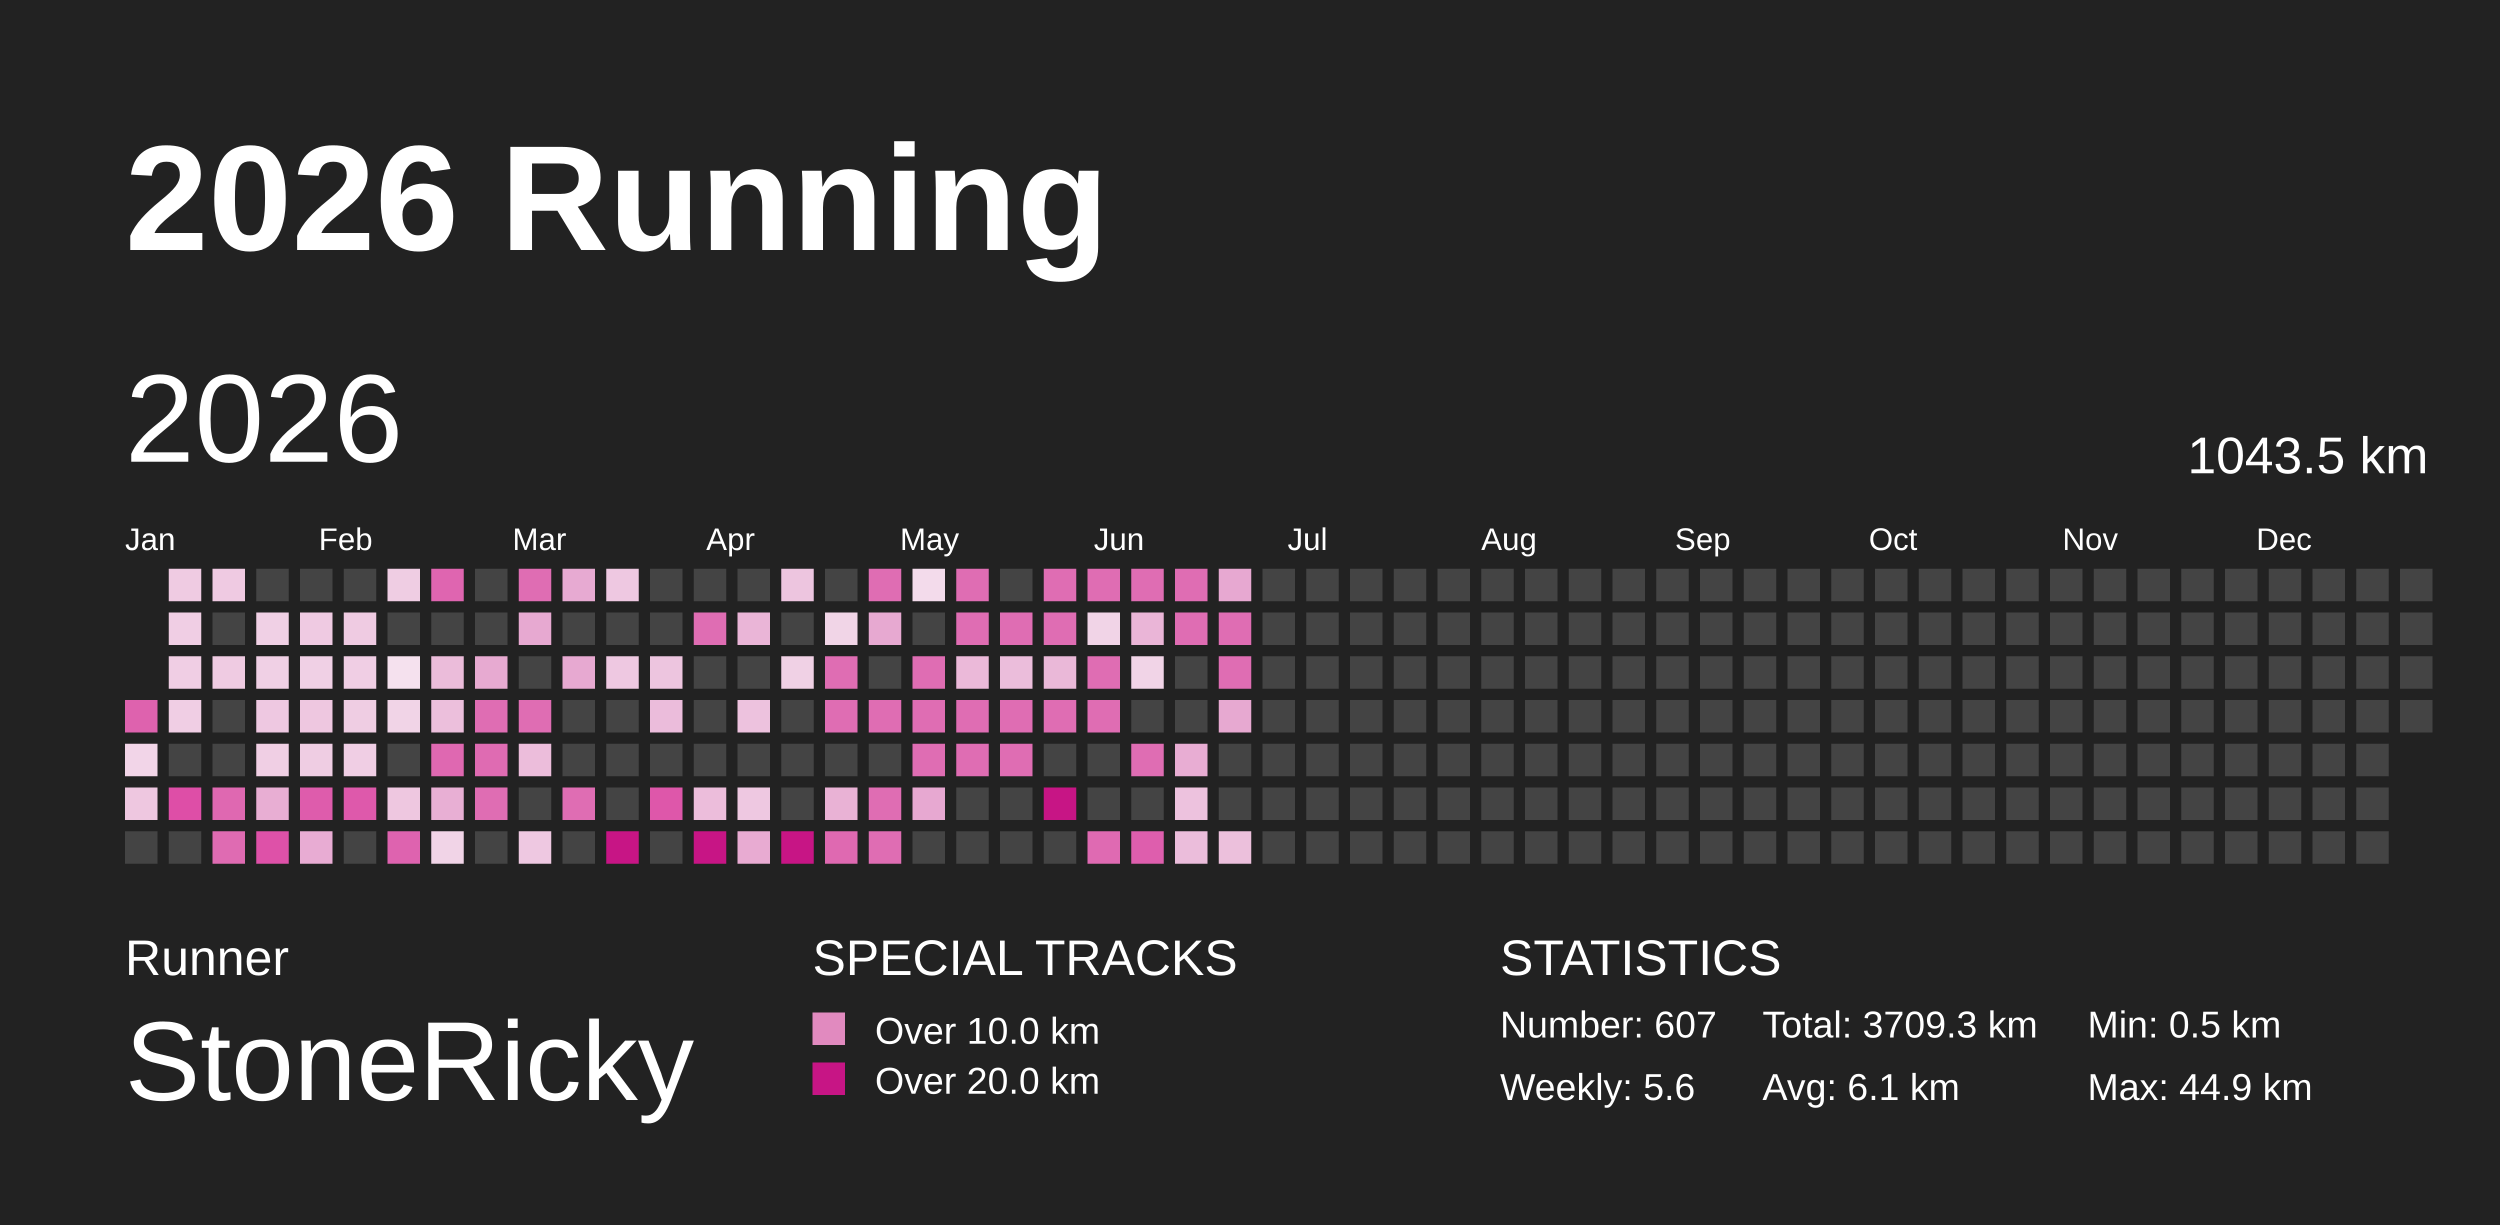
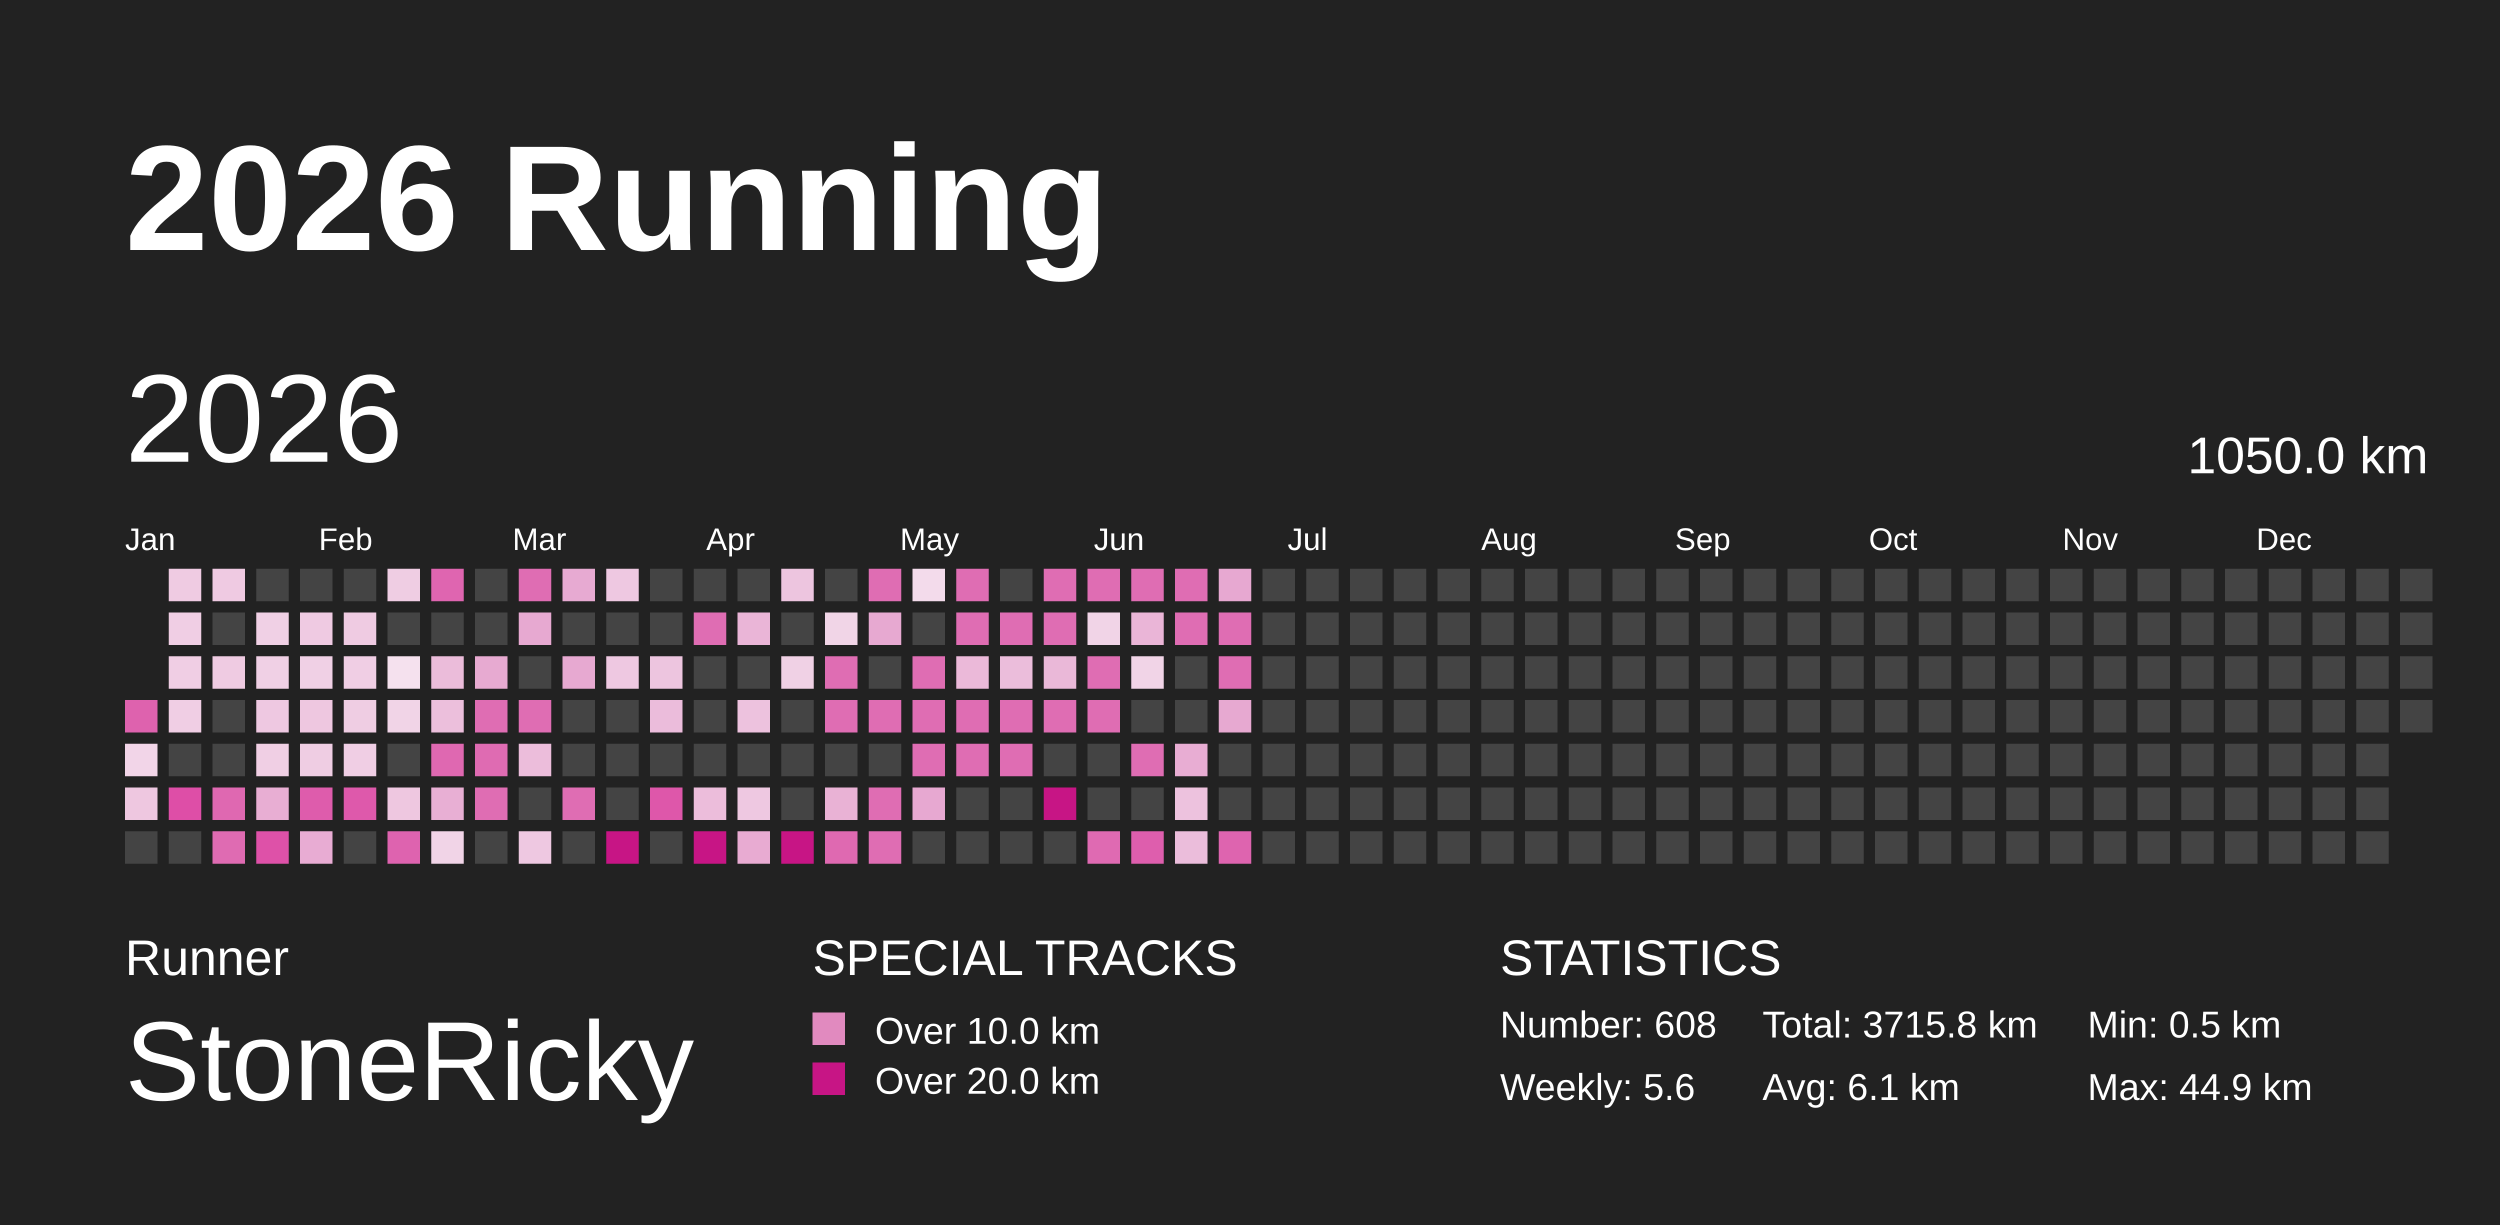
<svg xmlns="http://www.w3.org/2000/svg" baseProfile="full" height="98mm" version="1.1" viewBox="0,0,200,98" width="200mm">
  <defs>
    <pattern height="2" id="indoor-stripe" patternUnits="userSpaceOnUse" width="2">
      <line stroke="white" stroke-opacity="0.45" stroke-width="0.5" x1="0" x2="2" y1="2" y2="0" />
    </pattern>
  </defs>
  <rect fill="#222222" height="98" width="200" x="0" y="0" />
  <text fill="#FFFFFF" style="font-size:12px; font-family:Arial; font-weight:bold;" x="10" y="20">2026 Running</text>
  <text fill="#FFFFFF" style="font-size:4px; font-family:Arial" x="10" y="78">Runner</text>
  <text fill="#FFFFFF" style="font-size:9px; font-family:Arial" x="10" y="88">StoneRicky</text>
  <text fill="#FFFFFF" style="font-size:4px; font-family:Arial" x="65" y="78">SPECIAL TRACKS</text>
  <rect fill="#E18ABF" height="2.6" width="2.6" x="65" y="81" />
  <text fill="#FFFFFF" style="font-size:3px; font-family:Arial" x="70" y="83.5">Over 10.0 km</text>
  <rect fill="#C71585" height="2.6" width="2.6" x="65" y="85" />
  <text fill="#FFFFFF" style="font-size:3px; font-family:Arial" x="70" y="87.5">Over 20.0 km</text>
  <text fill="#FFFFFF" style="font-size:4px; font-family:Arial" x="120" y="78">STATISTICS</text>
-   <text fill="#FFFFFF" style="font-size:3px; font-family:Arial" x="120" y="83">Number: 607</text>
+   <text fill="#FFFFFF" style="font-size:3px; font-family:Arial" x="120" y="83">Number: 608</text>
  <text fill="#FFFFFF" style="font-size:3px; font-family:Arial" x="120" y="88">Weekly: 5.6</text>
-   <text fill="#FFFFFF" style="font-size:3px; font-family:Arial" x="141" y="83">Total: 3709.3 km</text>
+   <text fill="#FFFFFF" style="font-size:3px; font-family:Arial" x="141" y="83">Total: 3715.8 km</text>
  <text fill="#FFFFFF" style="font-size:3px; font-family:Arial" x="141" y="88">Avg: 6.1 km</text>
  <text fill="#FFFFFF" style="font-size:3px; font-family:Arial" x="167" y="83">Min: 0.5 km</text>
  <text fill="#FFFFFF" style="font-size:3px; font-family:Arial" x="167" y="88">Max: 44.9 km</text>
  <text dominant-baseline="hanging" fill="#FFFFFF" style="font-size:10.0px; font-family:Arial;" x="10" y="30">2026</text>
-   <text dominant-baseline="hanging" fill="#FFFFFF" style="font-size:4.125px; font-family:Arial;" x="175" y="35">1043.5 km</text>
+   <text dominant-baseline="hanging" fill="#FFFFFF" style="font-size:4.125px; font-family:Arial;" x="175" y="35">1050.0 km</text>
  <text fill="#FFFFFF" style="font-size:2.5px; font-family:Arial" x="10.0" y="44">Jan</text>
  <text fill="#FFFFFF" style="font-size:2.5px; font-family:Arial" x="25.5" y="44">Feb</text>
  <text fill="#FFFFFF" style="font-size:2.5px; font-family:Arial" x="41.0" y="44">Mar</text>
  <text fill="#FFFFFF" style="font-size:2.5px; font-family:Arial" x="56.5" y="44">Apr</text>
  <text fill="#FFFFFF" style="font-size:2.5px; font-family:Arial" x="72.0" y="44">May</text>
  <text fill="#FFFFFF" style="font-size:2.5px; font-family:Arial" x="87.5" y="44">Jun</text>
  <text fill="#FFFFFF" style="font-size:2.5px; font-family:Arial" x="103.0" y="44">Jul</text>
  <text fill="#FFFFFF" style="font-size:2.5px; font-family:Arial" x="118.5" y="44">Aug</text>
  <text fill="#FFFFFF" style="font-size:2.5px; font-family:Arial" x="134.0" y="44">Sep</text>
  <text fill="#FFFFFF" style="font-size:2.5px; font-family:Arial" x="149.5" y="44">Oct</text>
  <text fill="#FFFFFF" style="font-size:2.5px; font-family:Arial" x="165.0" y="44">Nov</text>
  <text fill="#FFFFFF" style="font-size:2.5px; font-family:Arial" x="180.5" y="44">Dec</text>
  <rect fill="#de62ae" height="2.6" width="2.6" x="10.0" y="56.0" />
  <rect fill="#f2d5e8" height="2.6" width="2.6" x="10.0" y="59.5" />
  <rect fill="#eec7e0" height="2.6" width="2.6" x="10.0" y="63.0" />
  <rect fill="#444444" height="2.6" width="2.6" x="10.0" y="66.5" />
  <rect fill="#efcbe2" height="2.6" width="2.6" x="13.5" y="45.5" />
  <rect fill="#f0cee4" height="2.6" width="2.6" x="13.5" y="49.0" />
  <rect fill="#f0cee4" height="2.6" width="2.6" x="13.5" y="52.5" />
  <rect fill="#f0cee4" height="2.6" width="2.6" x="13.5" y="56.0" />
  <rect fill="#444444" height="2.6" width="2.6" x="13.5" y="59.5" />
  <rect fill="#de4ea7" height="2.6" width="2.6" x="13.5" y="63.0" />
  <rect fill="#444444" height="2.6" width="2.6" x="13.5" y="66.5" />
  <rect fill="#efcae2" height="2.6" width="2.6" x="17.0" y="45.5" />
  <rect fill="#444444" height="2.6" width="2.6" x="17.0" y="49.0" />
  <rect fill="#efcbe2" height="2.6" width="2.6" x="17.0" y="52.5" />
  <rect fill="#444444" height="2.6" width="2.6" x="17.0" y="56.0" />
  <rect fill="#444444" height="2.6" width="2.6" x="17.0" y="59.5" />
  <rect fill="#df68b1" height="2.6" width="2.6" x="17.0" y="63.0" />
  <rect fill="#df6bb2" height="2.6" width="2.6" x="17.0" y="66.5" />
  <rect fill="#444444" height="2.6" width="2.6" x="20.5" y="45.5" />
  <rect fill="#f0d0e5" height="2.6" width="2.6" x="20.5" y="49.0" />
  <rect fill="#f0d0e5" height="2.6" width="2.6" x="20.5" y="52.5" />
  <rect fill="#eec8e1" height="2.6" width="2.6" x="20.5" y="56.0" />
  <rect fill="#f0cfe4" height="2.6" width="2.6" x="20.5" y="59.5" />
  <rect fill="#e8aed3" height="2.6" width="2.6" x="20.5" y="63.0" />
  <rect fill="#de51a8" height="2.6" width="2.6" x="20.5" y="66.5" />
  <rect fill="#444444" height="2.6" width="2.6" x="24.0" y="45.5" />
  <rect fill="#efcae2" height="2.6" width="2.6" x="24.0" y="49.0" />
  <rect fill="#f0d0e5" height="2.6" width="2.6" x="24.0" y="52.5" />
  <rect fill="#eec7e0" height="2.6" width="2.6" x="24.0" y="56.0" />
  <rect fill="#efcde3" height="2.6" width="2.6" x="24.0" y="59.5" />
  <rect fill="#de5cac" height="2.6" width="2.6" x="24.0" y="63.0" />
  <rect fill="#e8acd3" height="2.6" width="2.6" x="24.0" y="66.5" />
  <rect fill="#444444" height="2.6" width="2.6" x="27.5" y="45.5" />
  <rect fill="#efcbe2" height="2.6" width="2.6" x="27.5" y="49.0" />
  <rect fill="#f0cee4" height="2.6" width="2.6" x="27.5" y="52.5" />
  <rect fill="#efcde3" height="2.6" width="2.6" x="27.5" y="56.0" />
  <rect fill="#f0cee4" height="2.6" width="2.6" x="27.5" y="59.5" />
  <rect fill="#de59ab" height="2.6" width="2.6" x="27.5" y="63.0" />
  <rect fill="#444444" height="2.6" width="2.6" x="27.5" y="66.5" />
  <rect fill="#efcde3" height="2.6" width="2.6" x="31.0" y="45.5" />
  <rect fill="#444444" height="2.6" width="2.6" x="31.0" y="49.0" />
  <rect fill="#f5e1ee" height="2.6" width="2.6" x="31.0" y="52.5" />
  <rect fill="#f1d4e7" height="2.6" width="2.6" x="31.0" y="56.0" />
  <rect fill="#444444" height="2.6" width="2.6" x="31.0" y="59.5" />
  <rect fill="#eec7e0" height="2.6" width="2.6" x="31.0" y="63.0" />
  <rect fill="#de63af" height="2.6" width="2.6" x="31.0" y="66.5" />
  <rect fill="#df65b0" height="2.6" width="2.6" x="34.5" y="45.5" />
  <rect fill="#444444" height="2.6" width="2.6" x="34.5" y="49.0" />
  <rect fill="#ebbcda" height="2.6" width="2.6" x="34.5" y="52.5" />
  <rect fill="#ecbfdc" height="2.6" width="2.6" x="34.5" y="56.0" />
  <rect fill="#df68b1" height="2.6" width="2.6" x="34.5" y="59.5" />
  <rect fill="#e8afd4" height="2.6" width="2.6" x="34.5" y="63.0" />
  <rect fill="#f1d4e7" height="2.6" width="2.6" x="34.5" y="66.5" />
  <rect fill="#444444" height="2.6" width="2.6" x="38.0" y="45.5" />
  <rect fill="#444444" height="2.6" width="2.6" x="38.0" y="49.0" />
  <rect fill="#e7aad1" height="2.6" width="2.6" x="38.0" y="52.5" />
  <rect fill="#df6db3" height="2.6" width="2.6" x="38.0" y="56.0" />
  <rect fill="#df6bb2" height="2.6" width="2.6" x="38.0" y="59.5" />
  <rect fill="#df6db3" height="2.6" width="2.6" x="38.0" y="63.0" />
  <rect fill="#444444" height="2.6" width="2.6" x="38.0" y="66.5" />
  <rect fill="#df6db3" height="2.6" width="2.6" x="41.5" y="45.5" />
  <rect fill="#e7a9d1" height="2.6" width="2.6" x="41.5" y="49.0" />
  <rect fill="#444444" height="2.6" width="2.6" x="41.5" y="52.5" />
  <rect fill="#df6db3" height="2.6" width="2.6" x="41.5" y="56.0" />
  <rect fill="#ecbddb" height="2.6" width="2.6" x="41.5" y="59.5" />
  <rect fill="#444444" height="2.6" width="2.6" x="41.5" y="63.0" />
  <rect fill="#eec8e1" height="2.6" width="2.6" x="41.5" y="66.5" />
  <rect fill="#e7aad2" height="2.6" width="2.6" x="45.0" y="45.5" />
  <rect fill="#444444" height="2.6" width="2.6" x="45.0" y="49.0" />
  <rect fill="#e7a9d1" height="2.6" width="2.6" x="45.0" y="52.5" />
  <rect fill="#444444" height="2.6" width="2.6" x="45.0" y="56.0" />
  <rect fill="#444444" height="2.6" width="2.6" x="45.0" y="59.5" />
  <rect fill="#df6db3" height="2.6" width="2.6" x="45.0" y="63.0" />
  <rect fill="#444444" height="2.6" width="2.6" x="45.0" y="66.5" />
  <rect fill="#eec8e1" height="2.6" width="2.6" x="48.5" y="45.5" />
  <rect fill="#444444" height="2.6" width="2.6" x="48.5" y="49.0" />
  <rect fill="#eec8e1" height="2.6" width="2.6" x="48.5" y="52.5" />
  <rect fill="#444444" height="2.6" width="2.6" x="48.5" y="56.0" />
  <rect fill="#444444" height="2.6" width="2.6" x="48.5" y="59.5" />
  <rect fill="#444444" height="2.6" width="2.6" x="48.5" y="63.0" />
  <rect fill="#C71585" height="2.6" width="2.6" x="48.5" y="66.5" />
  <rect fill="#444444" height="2.6" width="2.6" x="52.0" y="45.5" />
  <rect fill="#444444" height="2.6" width="2.6" x="52.0" y="49.0" />
  <rect fill="#edc5df" height="2.6" width="2.6" x="52.0" y="52.5" />
  <rect fill="#ebbcdb" height="2.6" width="2.6" x="52.0" y="56.0" />
  <rect fill="#444444" height="2.6" width="2.6" x="52.0" y="59.5" />
  <rect fill="#de57aa" height="2.6" width="2.6" x="52.0" y="63.0" />
  <rect fill="#444444" height="2.6" width="2.6" x="52.0" y="66.5" />
  <rect fill="#444444" height="2.6" width="2.6" x="55.5" y="45.5" />
  <rect fill="#df6db3" height="2.6" width="2.6" x="55.5" y="49.0" />
  <rect fill="#444444" height="2.6" width="2.6" x="55.5" y="52.5" />
  <rect fill="#444444" height="2.6" width="2.6" x="55.5" y="56.0" />
  <rect fill="#444444" height="2.6" width="2.6" x="55.5" y="59.5" />
  <rect fill="#ecbddb" height="2.6" width="2.6" x="55.5" y="63.0" />
  <rect fill="#C71585" height="2.6" width="2.6" x="55.5" y="66.5" />
  <rect fill="#444444" height="2.6" width="2.6" x="59.0" y="45.5" />
  <rect fill="#eab5d7" height="2.6" width="2.6" x="59.0" y="49.0" />
  <rect fill="#444444" height="2.6" width="2.6" x="59.0" y="52.5" />
  <rect fill="#edc2de" height="2.6" width="2.6" x="59.0" y="56.0" />
  <rect fill="#444444" height="2.6" width="2.6" x="59.0" y="59.5" />
  <rect fill="#eec8e1" height="2.6" width="2.6" x="59.0" y="63.0" />
  <rect fill="#e8abd2" height="2.6" width="2.6" x="59.0" y="66.5" />
  <rect fill="#edc5df" height="2.6" width="2.6" x="62.5" y="45.5" />
  <rect fill="#444444" height="2.6" width="2.6" x="62.5" y="49.0" />
  <rect fill="#f0d1e5" height="2.6" width="2.6" x="62.5" y="52.5" />
  <rect fill="#444444" height="2.6" width="2.6" x="62.5" y="56.0" />
  <rect fill="#444444" height="2.6" width="2.6" x="62.5" y="59.5" />
  <rect fill="#444444" height="2.6" width="2.6" x="62.5" y="63.0" />
  <rect fill="#C71585" height="2.6" width="2.6" x="62.5" y="66.5" />
  <rect fill="#444444" height="2.6" width="2.6" x="66.0" y="45.5" />
  <rect fill="#f1d5e7" height="2.6" width="2.6" x="66.0" y="49.0" />
  <rect fill="#df6db3" height="2.6" width="2.6" x="66.0" y="52.5" />
  <rect fill="#df6db3" height="2.6" width="2.6" x="66.0" y="56.0" />
  <rect fill="#444444" height="2.6" width="2.6" x="66.0" y="59.5" />
  <rect fill="#e9b2d5" height="2.6" width="2.6" x="66.0" y="63.0" />
  <rect fill="#df69b1" height="2.6" width="2.6" x="66.0" y="66.5" />
  <rect fill="#df6db3" height="2.6" width="2.6" x="69.5" y="45.5" />
  <rect fill="#e7a9d1" height="2.6" width="2.6" x="69.5" y="49.0" />
  <rect fill="#444444" height="2.6" width="2.6" x="69.5" y="52.5" />
  <rect fill="#df6db3" height="2.6" width="2.6" x="69.5" y="56.0" />
  <rect fill="#444444" height="2.6" width="2.6" x="69.5" y="59.5" />
  <rect fill="#df6db3" height="2.6" width="2.6" x="69.5" y="63.0" />
  <rect fill="#df6db3" height="2.6" width="2.6" x="69.5" y="66.5" />
  <rect fill="#f3dbeb" height="2.6" width="2.6" x="73.0" y="45.5" />
  <rect fill="#444444" height="2.6" width="2.6" x="73.0" y="49.0" />
  <rect fill="#df6db3" height="2.6" width="2.6" x="73.0" y="52.5" />
  <rect fill="#df6db3" height="2.6" width="2.6" x="73.0" y="56.0" />
  <rect fill="#df6db3" height="2.6" width="2.6" x="73.0" y="59.5" />
  <rect fill="#e7a8d1" height="2.6" width="2.6" x="73.0" y="63.0" />
  <rect fill="#444444" height="2.6" width="2.6" x="73.0" y="66.5" />
  <rect fill="#df6db3" height="2.6" width="2.6" x="76.5" y="45.5" />
  <rect fill="#df6db3" height="2.6" width="2.6" x="76.5" y="49.0" />
  <rect fill="#ebb9d9" height="2.6" width="2.6" x="76.5" y="52.5" />
  <rect fill="#df6db3" height="2.6" width="2.6" x="76.5" y="56.0" />
  <rect fill="#df6db3" height="2.6" width="2.6" x="76.5" y="59.5" />
  <rect fill="#444444" height="2.6" width="2.6" x="76.5" y="63.0" />
  <rect fill="#444444" height="2.6" width="2.6" x="76.5" y="66.5" />
  <rect fill="#444444" height="2.6" width="2.6" x="80.0" y="45.5" />
  <rect fill="#df6db3" height="2.6" width="2.6" x="80.0" y="49.0" />
  <rect fill="#ebbddb" height="2.6" width="2.6" x="80.0" y="52.5" />
  <rect fill="#df6db3" height="2.6" width="2.6" x="80.0" y="56.0" />
  <rect fill="#df6db3" height="2.6" width="2.6" x="80.0" y="59.5" />
  <rect fill="#444444" height="2.6" width="2.6" x="80.0" y="63.0" />
  <rect fill="#444444" height="2.6" width="2.6" x="80.0" y="66.5" />
  <rect fill="#df6db3" height="2.6" width="2.6" x="83.5" y="45.5" />
  <rect fill="#df6db3" height="2.6" width="2.6" x="83.5" y="49.0" />
  <rect fill="#eab8d8" height="2.6" width="2.6" x="83.5" y="52.5" />
  <rect fill="#df6db3" height="2.6" width="2.6" x="83.5" y="56.0" />
  <rect fill="#444444" height="2.6" width="2.6" x="83.5" y="59.5" />
  <rect fill="#C71585" height="2.6" width="2.6" x="83.5" y="63.0" />
  <rect fill="#444444" height="2.6" width="2.6" x="83.5" y="66.5" />
  <rect fill="#df6db3" height="2.6" width="2.6" x="87.0" y="45.5" />
  <rect fill="#f1d4e7" height="2.6" width="2.6" x="87.0" y="49.0" />
  <rect fill="#df6db3" height="2.6" width="2.6" x="87.0" y="52.5" />
  <rect fill="#df6db3" height="2.6" width="2.6" x="87.0" y="56.0" />
  <rect fill="#444444" height="2.6" width="2.6" x="87.0" y="59.5" />
  <rect fill="#444444" height="2.6" width="2.6" x="87.0" y="63.0" />
  <rect fill="#df6ab2" height="2.6" width="2.6" x="87.0" y="66.5" />
  <rect fill="#df6db3" height="2.6" width="2.6" x="90.5" y="45.5" />
  <rect fill="#eab5d7" height="2.6" width="2.6" x="90.5" y="49.0" />
  <rect fill="#f1d4e7" height="2.6" width="2.6" x="90.5" y="52.5" />
  <rect fill="#444444" height="2.6" width="2.6" x="90.5" y="56.0" />
  <rect fill="#df6db3" height="2.6" width="2.6" x="90.5" y="59.5" />
  <rect fill="#444444" height="2.6" width="2.6" x="90.5" y="63.0" />
  <rect fill="#de5ead" height="2.6" width="2.6" x="90.5" y="66.5" />
  <rect fill="#df6db3" height="2.6" width="2.6" x="94.0" y="45.5" />
  <rect fill="#df6db3" height="2.6" width="2.6" x="94.0" y="49.0" />
  <rect fill="#444444" height="2.6" width="2.6" x="94.0" y="52.5" />
  <rect fill="#444444" height="2.6" width="2.6" x="94.0" y="56.0" />
  <rect fill="#e8add3" height="2.6" width="2.6" x="94.0" y="59.5" />
  <rect fill="#edc2de" height="2.6" width="2.6" x="94.0" y="63.0" />
  <rect fill="#ebbddb" height="2.6" width="2.6" x="94.0" y="66.5" />
  <rect fill="#e7a8d1" height="2.6" width="2.6" x="97.5" y="45.5" />
  <rect fill="#df6db3" height="2.6" width="2.6" x="97.5" y="49.0" />
  <rect fill="#df6db3" height="2.6" width="2.6" x="97.5" y="52.5" />
  <rect fill="#e7a9d1" height="2.6" width="2.6" x="97.5" y="56.0" />
  <rect fill="#444444" height="2.6" width="2.6" x="97.5" y="59.5" />
  <rect fill="#444444" height="2.6" width="2.6" x="97.5" y="63.0" />
-   <rect fill="#ecc0dc" height="2.6" width="2.6" x="97.5" y="66.5" />
+   <rect fill="#de64af" height="2.6" width="2.6" x="97.5" y="66.5" />
  <rect fill="#444444" height="2.6" width="2.6" x="101.0" y="45.5" />
  <rect fill="#444444" height="2.6" width="2.6" x="101.0" y="49.0" />
  <rect fill="#444444" height="2.6" width="2.6" x="101.0" y="52.5" />
  <rect fill="#444444" height="2.6" width="2.6" x="101.0" y="56.0" />
  <rect fill="#444444" height="2.6" width="2.6" x="101.0" y="59.5" />
  <rect fill="#444444" height="2.6" width="2.6" x="101.0" y="63.0" />
  <rect fill="#444444" height="2.6" width="2.6" x="101.0" y="66.5" />
  <rect fill="#444444" height="2.6" width="2.6" x="104.5" y="45.5" />
  <rect fill="#444444" height="2.6" width="2.6" x="104.5" y="49.0" />
  <rect fill="#444444" height="2.6" width="2.6" x="104.5" y="52.5" />
  <rect fill="#444444" height="2.6" width="2.6" x="104.5" y="56.0" />
  <rect fill="#444444" height="2.6" width="2.6" x="104.5" y="59.5" />
  <rect fill="#444444" height="2.6" width="2.6" x="104.5" y="63.0" />
  <rect fill="#444444" height="2.6" width="2.6" x="104.5" y="66.5" />
  <rect fill="#444444" height="2.6" width="2.6" x="108.0" y="45.5" />
  <rect fill="#444444" height="2.6" width="2.6" x="108.0" y="49.0" />
  <rect fill="#444444" height="2.6" width="2.6" x="108.0" y="52.5" />
  <rect fill="#444444" height="2.6" width="2.6" x="108.0" y="56.0" />
  <rect fill="#444444" height="2.6" width="2.6" x="108.0" y="59.5" />
  <rect fill="#444444" height="2.6" width="2.6" x="108.0" y="63.0" />
  <rect fill="#444444" height="2.6" width="2.6" x="108.0" y="66.5" />
  <rect fill="#444444" height="2.6" width="2.6" x="111.5" y="45.5" />
  <rect fill="#444444" height="2.6" width="2.6" x="111.5" y="49.0" />
  <rect fill="#444444" height="2.6" width="2.6" x="111.5" y="52.5" />
  <rect fill="#444444" height="2.6" width="2.6" x="111.5" y="56.0" />
  <rect fill="#444444" height="2.6" width="2.6" x="111.5" y="59.5" />
  <rect fill="#444444" height="2.6" width="2.6" x="111.5" y="63.0" />
  <rect fill="#444444" height="2.6" width="2.6" x="111.5" y="66.5" />
  <rect fill="#444444" height="2.6" width="2.6" x="115.0" y="45.5" />
  <rect fill="#444444" height="2.6" width="2.6" x="115.0" y="49.0" />
  <rect fill="#444444" height="2.6" width="2.6" x="115.0" y="52.5" />
  <rect fill="#444444" height="2.6" width="2.6" x="115.0" y="56.0" />
  <rect fill="#444444" height="2.6" width="2.6" x="115.0" y="59.5" />
  <rect fill="#444444" height="2.6" width="2.6" x="115.0" y="63.0" />
  <rect fill="#444444" height="2.6" width="2.6" x="115.0" y="66.5" />
  <rect fill="#444444" height="2.6" width="2.6" x="118.5" y="45.5" />
  <rect fill="#444444" height="2.6" width="2.6" x="118.5" y="49.0" />
  <rect fill="#444444" height="2.6" width="2.6" x="118.5" y="52.5" />
  <rect fill="#444444" height="2.6" width="2.6" x="118.5" y="56.0" />
  <rect fill="#444444" height="2.6" width="2.6" x="118.5" y="59.5" />
  <rect fill="#444444" height="2.6" width="2.6" x="118.5" y="63.0" />
  <rect fill="#444444" height="2.6" width="2.6" x="118.5" y="66.5" />
  <rect fill="#444444" height="2.6" width="2.6" x="122.0" y="45.5" />
  <rect fill="#444444" height="2.6" width="2.6" x="122.0" y="49.0" />
  <rect fill="#444444" height="2.6" width="2.6" x="122.0" y="52.5" />
  <rect fill="#444444" height="2.6" width="2.6" x="122.0" y="56.0" />
  <rect fill="#444444" height="2.6" width="2.6" x="122.0" y="59.5" />
  <rect fill="#444444" height="2.6" width="2.6" x="122.0" y="63.0" />
  <rect fill="#444444" height="2.6" width="2.6" x="122.0" y="66.5" />
  <rect fill="#444444" height="2.6" width="2.6" x="125.5" y="45.5" />
  <rect fill="#444444" height="2.6" width="2.6" x="125.5" y="49.0" />
  <rect fill="#444444" height="2.6" width="2.6" x="125.5" y="52.5" />
  <rect fill="#444444" height="2.6" width="2.6" x="125.5" y="56.0" />
  <rect fill="#444444" height="2.6" width="2.6" x="125.5" y="59.5" />
  <rect fill="#444444" height="2.6" width="2.6" x="125.5" y="63.0" />
  <rect fill="#444444" height="2.6" width="2.6" x="125.5" y="66.5" />
  <rect fill="#444444" height="2.6" width="2.6" x="129.0" y="45.5" />
  <rect fill="#444444" height="2.6" width="2.6" x="129.0" y="49.0" />
  <rect fill="#444444" height="2.6" width="2.6" x="129.0" y="52.5" />
  <rect fill="#444444" height="2.6" width="2.6" x="129.0" y="56.0" />
  <rect fill="#444444" height="2.6" width="2.6" x="129.0" y="59.5" />
  <rect fill="#444444" height="2.6" width="2.6" x="129.0" y="63.0" />
  <rect fill="#444444" height="2.6" width="2.6" x="129.0" y="66.5" />
  <rect fill="#444444" height="2.6" width="2.6" x="132.5" y="45.5" />
  <rect fill="#444444" height="2.6" width="2.6" x="132.5" y="49.0" />
  <rect fill="#444444" height="2.6" width="2.6" x="132.5" y="52.5" />
  <rect fill="#444444" height="2.6" width="2.6" x="132.5" y="56.0" />
  <rect fill="#444444" height="2.6" width="2.6" x="132.5" y="59.5" />
  <rect fill="#444444" height="2.6" width="2.6" x="132.5" y="63.0" />
  <rect fill="#444444" height="2.6" width="2.6" x="132.5" y="66.5" />
  <rect fill="#444444" height="2.6" width="2.6" x="136.0" y="45.5" />
  <rect fill="#444444" height="2.6" width="2.6" x="136.0" y="49.0" />
  <rect fill="#444444" height="2.6" width="2.6" x="136.0" y="52.5" />
  <rect fill="#444444" height="2.6" width="2.6" x="136.0" y="56.0" />
  <rect fill="#444444" height="2.6" width="2.6" x="136.0" y="59.5" />
  <rect fill="#444444" height="2.6" width="2.6" x="136.0" y="63.0" />
  <rect fill="#444444" height="2.6" width="2.6" x="136.0" y="66.5" />
  <rect fill="#444444" height="2.6" width="2.6" x="139.5" y="45.5" />
  <rect fill="#444444" height="2.6" width="2.6" x="139.5" y="49.0" />
  <rect fill="#444444" height="2.6" width="2.6" x="139.5" y="52.5" />
  <rect fill="#444444" height="2.6" width="2.6" x="139.5" y="56.0" />
  <rect fill="#444444" height="2.6" width="2.6" x="139.5" y="59.5" />
  <rect fill="#444444" height="2.6" width="2.6" x="139.5" y="63.0" />
  <rect fill="#444444" height="2.6" width="2.6" x="139.5" y="66.5" />
  <rect fill="#444444" height="2.6" width="2.6" x="143.0" y="45.5" />
  <rect fill="#444444" height="2.6" width="2.6" x="143.0" y="49.0" />
  <rect fill="#444444" height="2.6" width="2.6" x="143.0" y="52.5" />
  <rect fill="#444444" height="2.6" width="2.6" x="143.0" y="56.0" />
  <rect fill="#444444" height="2.6" width="2.6" x="143.0" y="59.5" />
  <rect fill="#444444" height="2.6" width="2.6" x="143.0" y="63.0" />
  <rect fill="#444444" height="2.6" width="2.6" x="143.0" y="66.5" />
  <rect fill="#444444" height="2.6" width="2.6" x="146.5" y="45.5" />
  <rect fill="#444444" height="2.6" width="2.6" x="146.5" y="49.0" />
  <rect fill="#444444" height="2.6" width="2.6" x="146.5" y="52.5" />
  <rect fill="#444444" height="2.6" width="2.6" x="146.5" y="56.0" />
  <rect fill="#444444" height="2.6" width="2.6" x="146.5" y="59.5" />
  <rect fill="#444444" height="2.6" width="2.6" x="146.5" y="63.0" />
  <rect fill="#444444" height="2.6" width="2.6" x="146.5" y="66.5" />
  <rect fill="#444444" height="2.6" width="2.6" x="150.0" y="45.5" />
  <rect fill="#444444" height="2.6" width="2.6" x="150.0" y="49.0" />
  <rect fill="#444444" height="2.6" width="2.6" x="150.0" y="52.5" />
  <rect fill="#444444" height="2.6" width="2.6" x="150.0" y="56.0" />
  <rect fill="#444444" height="2.6" width="2.6" x="150.0" y="59.5" />
  <rect fill="#444444" height="2.6" width="2.6" x="150.0" y="63.0" />
  <rect fill="#444444" height="2.6" width="2.6" x="150.0" y="66.5" />
  <rect fill="#444444" height="2.6" width="2.6" x="153.5" y="45.5" />
  <rect fill="#444444" height="2.6" width="2.6" x="153.5" y="49.0" />
  <rect fill="#444444" height="2.6" width="2.6" x="153.5" y="52.5" />
  <rect fill="#444444" height="2.6" width="2.6" x="153.5" y="56.0" />
  <rect fill="#444444" height="2.6" width="2.6" x="153.5" y="59.5" />
  <rect fill="#444444" height="2.6" width="2.6" x="153.5" y="63.0" />
  <rect fill="#444444" height="2.6" width="2.6" x="153.5" y="66.5" />
  <rect fill="#444444" height="2.6" width="2.6" x="157.0" y="45.5" />
  <rect fill="#444444" height="2.6" width="2.6" x="157.0" y="49.0" />
  <rect fill="#444444" height="2.6" width="2.6" x="157.0" y="52.5" />
  <rect fill="#444444" height="2.6" width="2.6" x="157.0" y="56.0" />
  <rect fill="#444444" height="2.6" width="2.6" x="157.0" y="59.5" />
  <rect fill="#444444" height="2.6" width="2.6" x="157.0" y="63.0" />
  <rect fill="#444444" height="2.6" width="2.6" x="157.0" y="66.5" />
  <rect fill="#444444" height="2.6" width="2.6" x="160.5" y="45.5" />
  <rect fill="#444444" height="2.6" width="2.6" x="160.5" y="49.0" />
  <rect fill="#444444" height="2.6" width="2.6" x="160.5" y="52.5" />
  <rect fill="#444444" height="2.6" width="2.6" x="160.5" y="56.0" />
  <rect fill="#444444" height="2.6" width="2.6" x="160.5" y="59.5" />
  <rect fill="#444444" height="2.6" width="2.6" x="160.5" y="63.0" />
  <rect fill="#444444" height="2.6" width="2.6" x="160.5" y="66.5" />
  <rect fill="#444444" height="2.6" width="2.6" x="164.0" y="45.5" />
  <rect fill="#444444" height="2.6" width="2.6" x="164.0" y="49.0" />
  <rect fill="#444444" height="2.6" width="2.6" x="164.0" y="52.5" />
  <rect fill="#444444" height="2.6" width="2.6" x="164.0" y="56.0" />
  <rect fill="#444444" height="2.6" width="2.6" x="164.0" y="59.5" />
  <rect fill="#444444" height="2.6" width="2.6" x="164.0" y="63.0" />
  <rect fill="#444444" height="2.6" width="2.6" x="164.0" y="66.5" />
  <rect fill="#444444" height="2.6" width="2.6" x="167.5" y="45.5" />
  <rect fill="#444444" height="2.6" width="2.6" x="167.5" y="49.0" />
  <rect fill="#444444" height="2.6" width="2.6" x="167.5" y="52.5" />
  <rect fill="#444444" height="2.6" width="2.6" x="167.5" y="56.0" />
  <rect fill="#444444" height="2.6" width="2.6" x="167.5" y="59.5" />
  <rect fill="#444444" height="2.6" width="2.6" x="167.5" y="63.0" />
  <rect fill="#444444" height="2.6" width="2.6" x="167.5" y="66.5" />
  <rect fill="#444444" height="2.6" width="2.6" x="171.0" y="45.5" />
  <rect fill="#444444" height="2.6" width="2.6" x="171.0" y="49.0" />
  <rect fill="#444444" height="2.6" width="2.6" x="171.0" y="52.5" />
  <rect fill="#444444" height="2.6" width="2.6" x="171.0" y="56.0" />
  <rect fill="#444444" height="2.6" width="2.6" x="171.0" y="59.5" />
  <rect fill="#444444" height="2.6" width="2.6" x="171.0" y="63.0" />
  <rect fill="#444444" height="2.6" width="2.6" x="171.0" y="66.5" />
  <rect fill="#444444" height="2.6" width="2.6" x="174.5" y="45.5" />
  <rect fill="#444444" height="2.6" width="2.6" x="174.5" y="49.0" />
  <rect fill="#444444" height="2.6" width="2.6" x="174.5" y="52.5" />
  <rect fill="#444444" height="2.6" width="2.6" x="174.5" y="56.0" />
  <rect fill="#444444" height="2.6" width="2.6" x="174.5" y="59.5" />
  <rect fill="#444444" height="2.6" width="2.6" x="174.5" y="63.0" />
  <rect fill="#444444" height="2.6" width="2.6" x="174.5" y="66.5" />
  <rect fill="#444444" height="2.6" width="2.6" x="178.0" y="45.5" />
  <rect fill="#444444" height="2.6" width="2.6" x="178.0" y="49.0" />
  <rect fill="#444444" height="2.6" width="2.6" x="178.0" y="52.5" />
  <rect fill="#444444" height="2.6" width="2.6" x="178.0" y="56.0" />
  <rect fill="#444444" height="2.6" width="2.6" x="178.0" y="59.5" />
  <rect fill="#444444" height="2.6" width="2.6" x="178.0" y="63.0" />
  <rect fill="#444444" height="2.6" width="2.6" x="178.0" y="66.5" />
  <rect fill="#444444" height="2.6" width="2.6" x="181.5" y="45.5" />
  <rect fill="#444444" height="2.6" width="2.6" x="181.5" y="49.0" />
  <rect fill="#444444" height="2.6" width="2.6" x="181.5" y="52.5" />
  <rect fill="#444444" height="2.6" width="2.6" x="181.5" y="56.0" />
  <rect fill="#444444" height="2.6" width="2.6" x="181.5" y="59.5" />
  <rect fill="#444444" height="2.6" width="2.6" x="181.5" y="63.0" />
  <rect fill="#444444" height="2.6" width="2.6" x="181.5" y="66.5" />
  <rect fill="#444444" height="2.6" width="2.6" x="185.0" y="45.5" />
  <rect fill="#444444" height="2.6" width="2.6" x="185.0" y="49.0" />
  <rect fill="#444444" height="2.6" width="2.6" x="185.0" y="52.5" />
  <rect fill="#444444" height="2.6" width="2.6" x="185.0" y="56.0" />
  <rect fill="#444444" height="2.6" width="2.6" x="185.0" y="59.5" />
  <rect fill="#444444" height="2.6" width="2.6" x="185.0" y="63.0" />
  <rect fill="#444444" height="2.6" width="2.6" x="185.0" y="66.5" />
  <rect fill="#444444" height="2.6" width="2.6" x="188.5" y="45.5" />
  <rect fill="#444444" height="2.6" width="2.6" x="188.5" y="49.0" />
  <rect fill="#444444" height="2.6" width="2.6" x="188.5" y="52.5" />
  <rect fill="#444444" height="2.6" width="2.6" x="188.5" y="56.0" />
  <rect fill="#444444" height="2.6" width="2.6" x="188.5" y="59.5" />
  <rect fill="#444444" height="2.6" width="2.6" x="188.5" y="63.0" />
  <rect fill="#444444" height="2.6" width="2.6" x="188.5" y="66.5" />
  <rect fill="#444444" height="2.6" width="2.6" x="192.0" y="45.5" />
  <rect fill="#444444" height="2.6" width="2.6" x="192.0" y="49.0" />
  <rect fill="#444444" height="2.6" width="2.6" x="192.0" y="52.5" />
  <rect fill="#444444" height="2.6" width="2.6" x="192.0" y="56.0" />
</svg>
